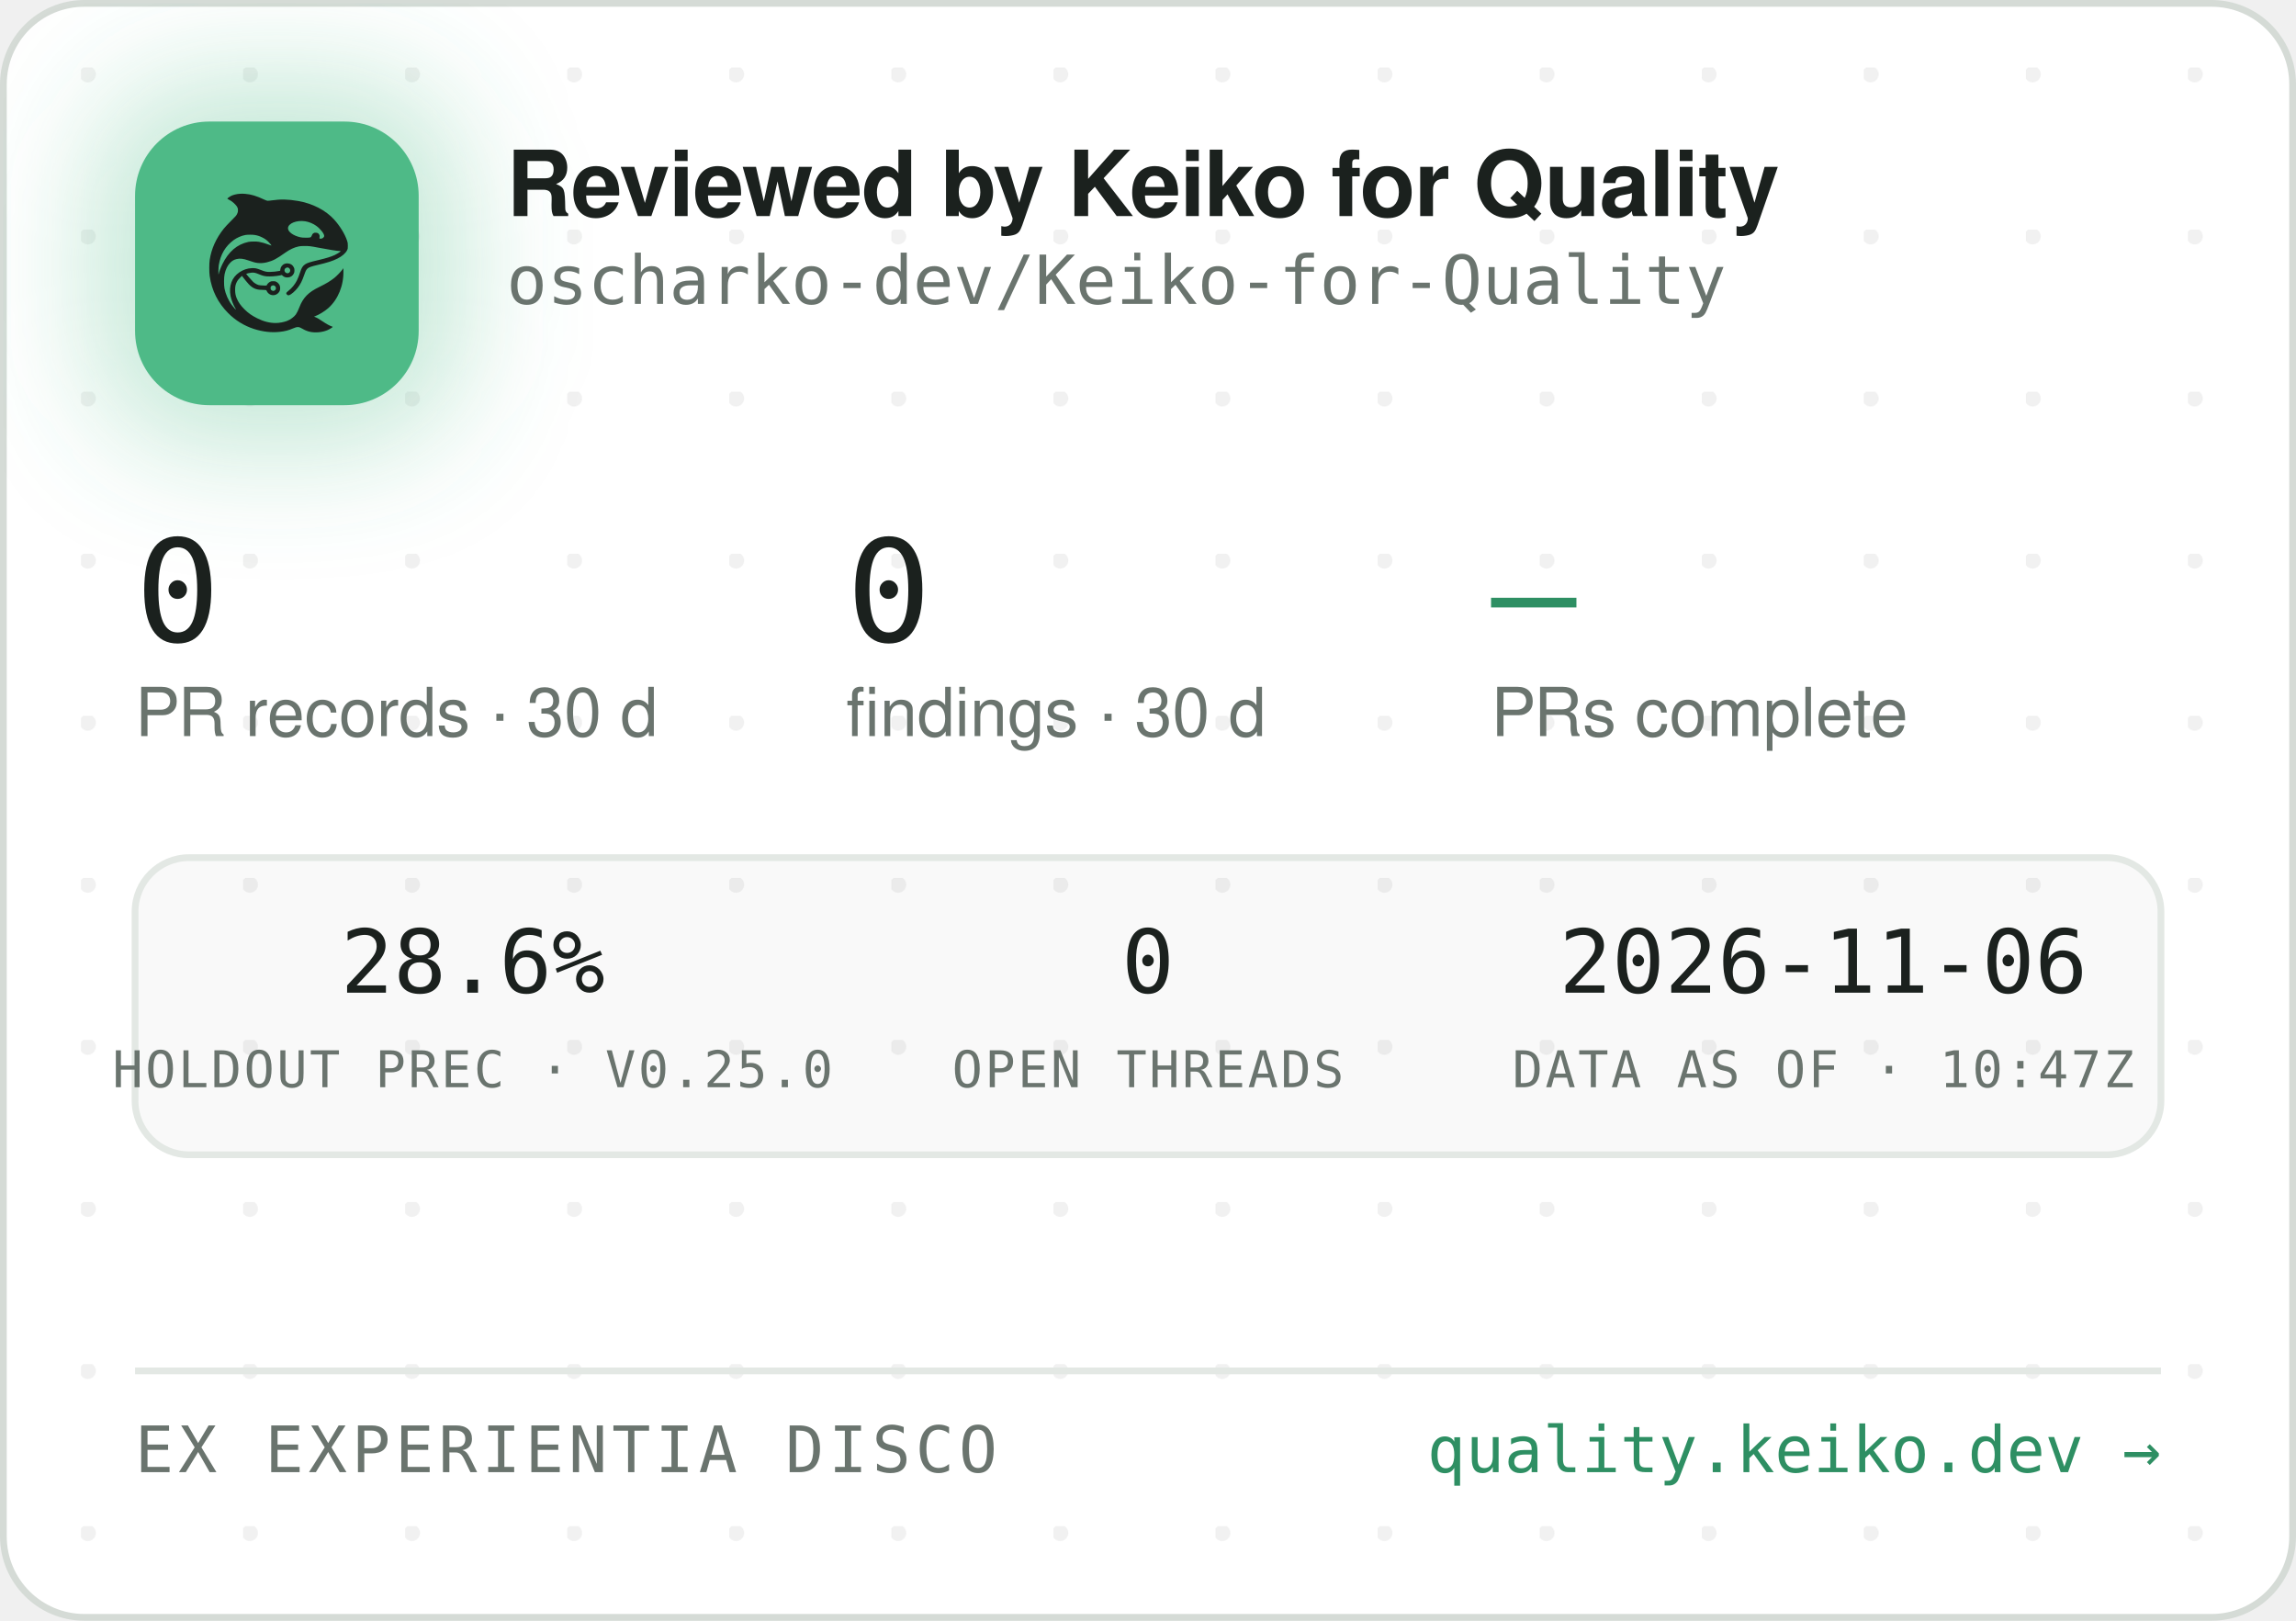
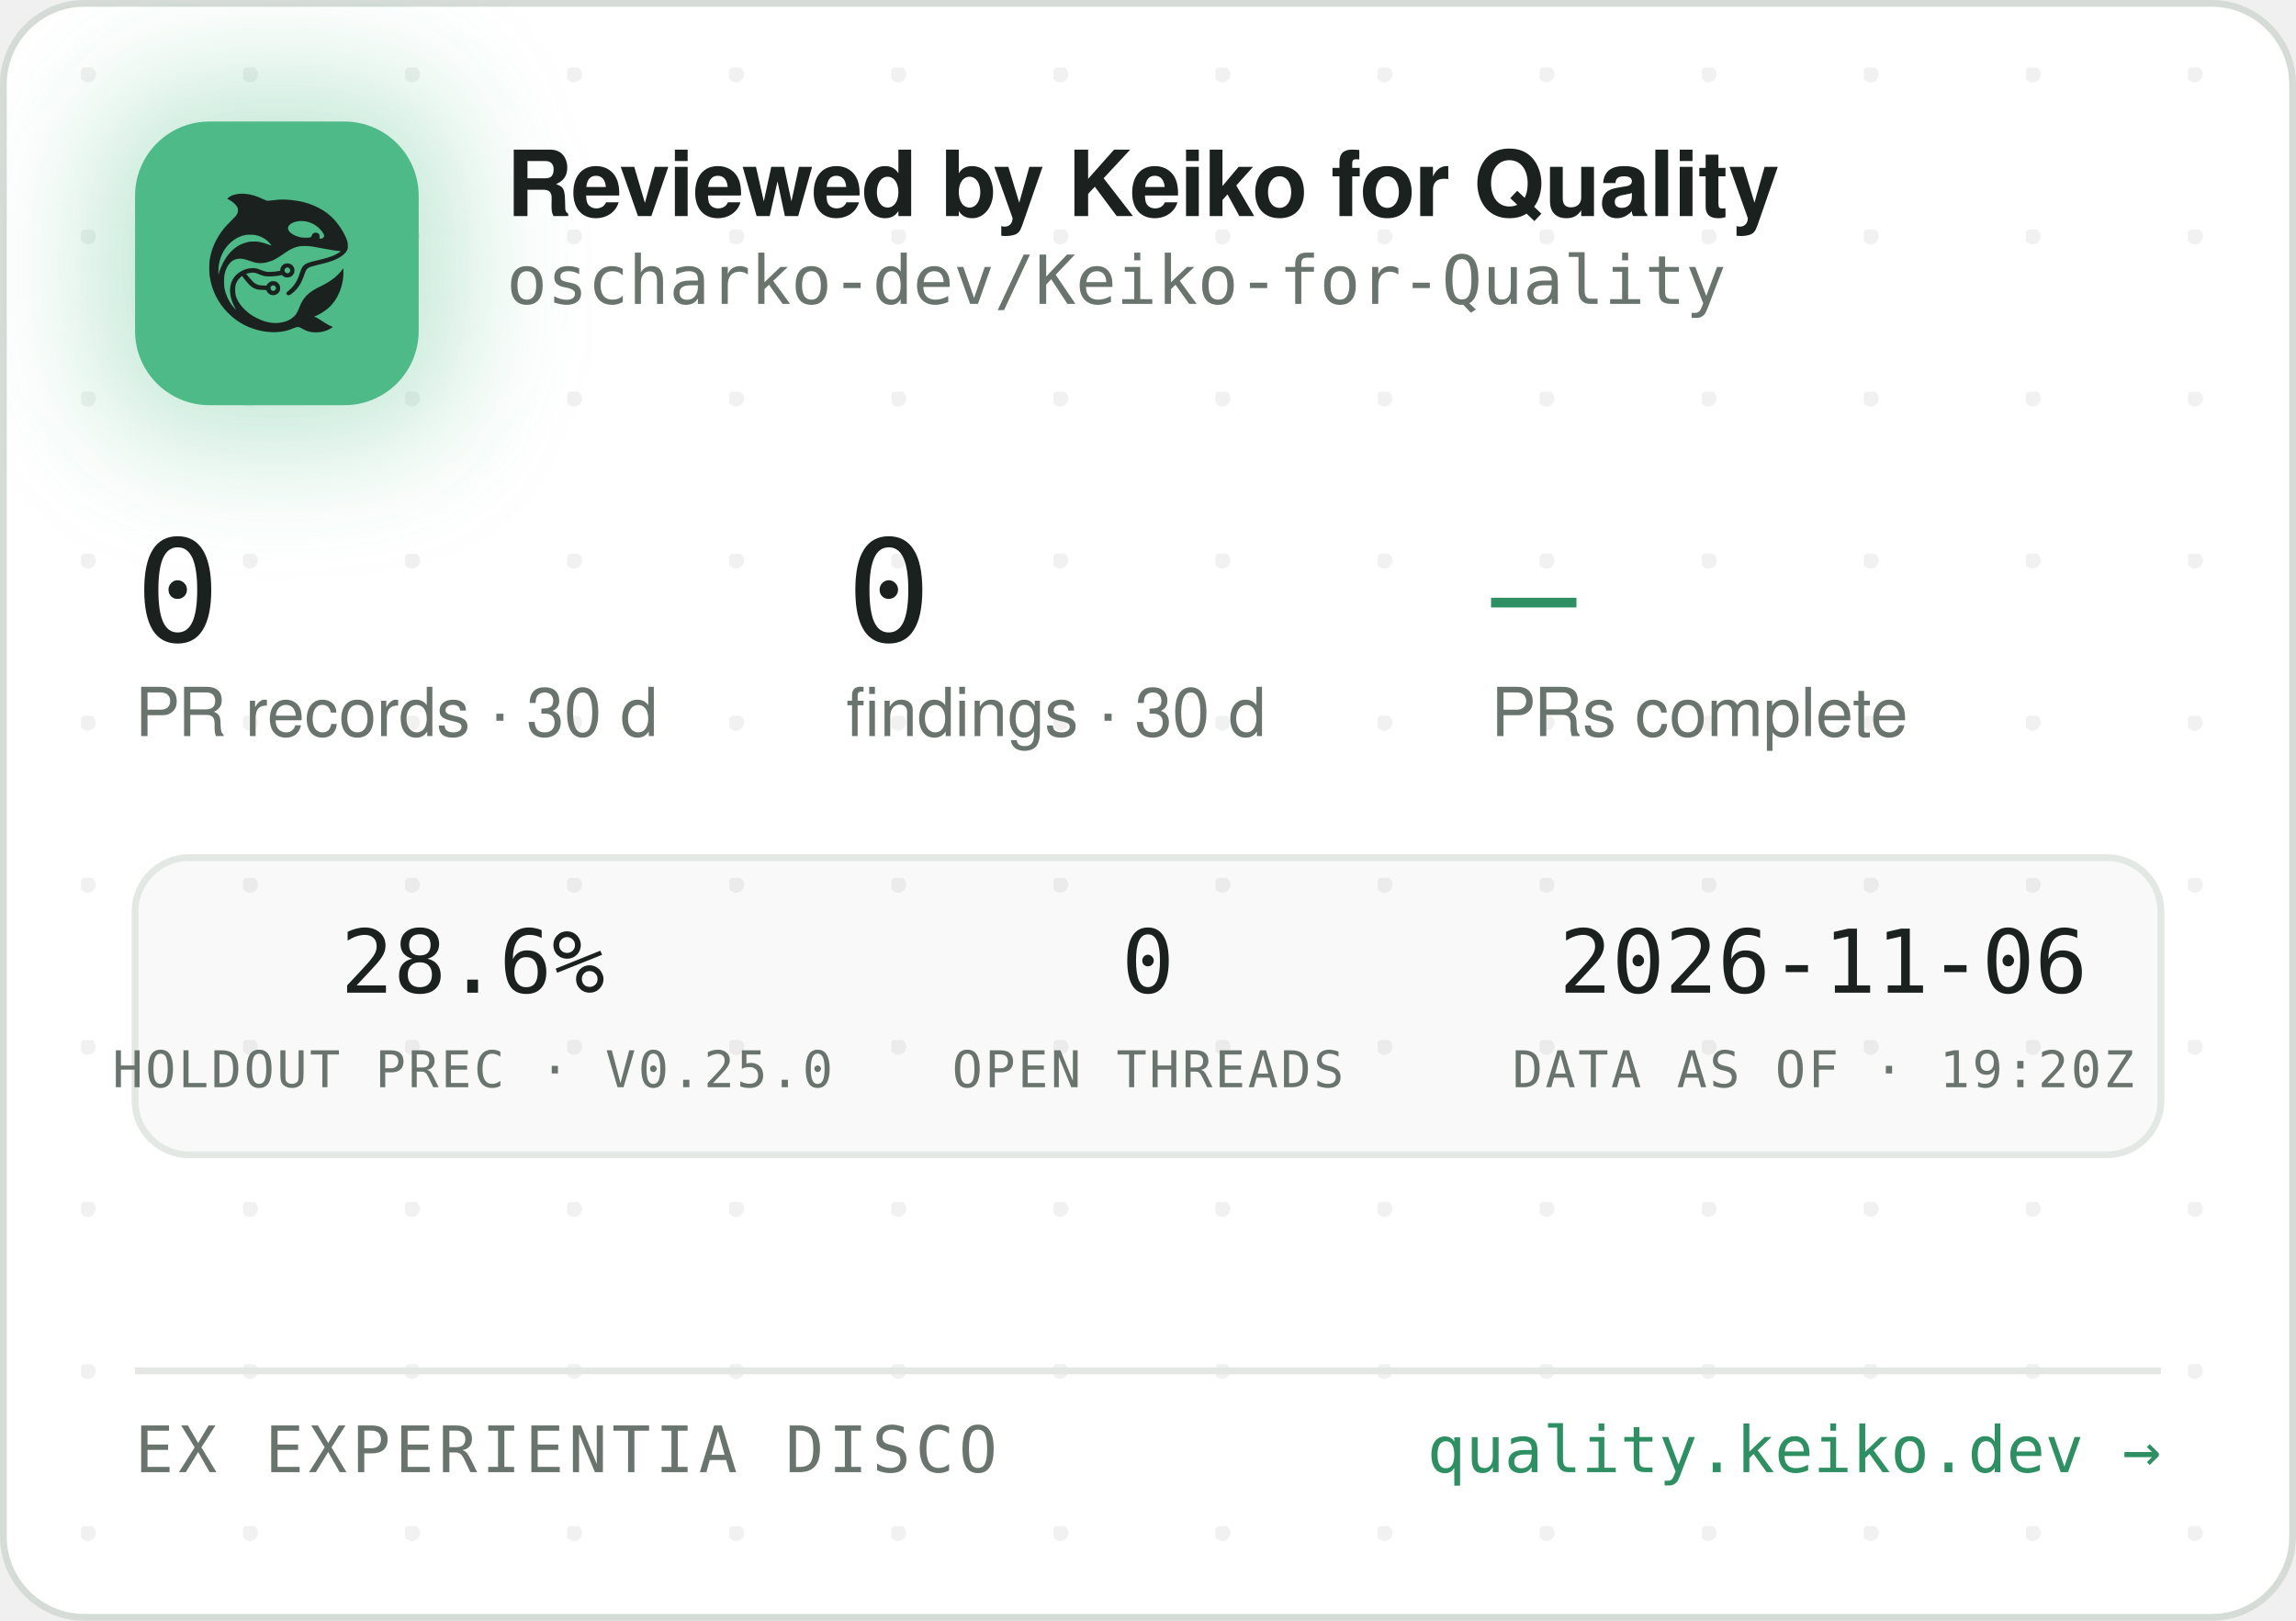
<svg xmlns="http://www.w3.org/2000/svg" width="340" height="240" viewBox="0 0 340 240" role="img" aria-label="Reviewed by Keiko for Quality — oscharko-dev/Keiko-for-Quality">
  <defs>
    <pattern id="dots" width="24" height="24" patternUnits="userSpaceOnUse" x="12" y="10">
      <circle cx="1" cy="1" r="1.2" fill="rgba(27,33,30,0.06)" />
    </pattern>
    <filter id="glow" x="-60%" y="-60%" width="220%" height="220%">
      <feGaussianBlur stdDeviation="9" />
    </filter>
    <clipPath id="card">
      <rect x="0.5" y="0.5" width="339" height="239" rx="12" />
    </clipPath>
  </defs>
  <rect x="0.5" y="0.5" width="339" height="239" rx="12" fill="#FFFFFF" stroke="#D5DBD6" />
  <rect x="0.5" y="0.5" width="339" height="239" rx="12" fill="url(#dots)" />
  <g clip-path="url(#card)">
    <rect x="14" y="12" width="54" height="54" rx="16" fill="rgba(78,186,135,0.35)" filter="url(#glow)" />
    <rect x="20" y="18" width="42" height="42" rx="11" fill="#4EBA87" />
    <g transform="translate(24,22) scale(0.03320312)">
      <g transform="translate(1024 0) scale(-1 1)">
        <g transform="translate(1024, 1024) scale(-0.1, -0.1)" fill="#1B211E" stroke="none">
          <path d="M3465 8223 c-144 -8 -314 -52 -408 -105 -69 -39 -146 -99 -146 -113 0 -5 30 -24 68 -42 146 -70 323 -229 377 -340 25 -49 29 -70 29 -138 -1 -72 -5 -88 -39 -160 -36 -75 -54 -95 -265 -305 -134 -132 -270 -279 -331 -355 -339 -425 -552 -896 -626 -1390 -25 -165 -25 -549 0 -720 92 -645 368 -1196 826 -1655 322 -324 710 -562 1145 -704 389 -126 793 -172 1155 -130 235 27 377 63 579 149 205 87 268 86 423 -7 102 -62 231 -115 335 -138 247 -56 562 -26 794 74 92 40 244 136 232 146 -4 3 -26 12 -48 19 -86 28 -246 116 -385 211 -162 112 -284 182 -357 207 l-48 17 40 15 c185 70 436 223 595 363 438 386 695 1014 678 1663 l-3 120 -50 -70 c-64 -90 -248 -280 -350 -362 -171 -136 -366 -255 -645 -391 -288 -140 -442 -243 -590 -391 -136 -137 -247 -316 -325 -526 -47 -127 -114 -262 -160 -326 -79 -107 -237 -224 -384 -283 -136 -55 -355 -96 -514 -96 -274 0 -548 71 -832 215 -242 123 -375 216 -553 389 -175 171 -287 332 -361 517 -44 114 -63 216 -63 359 0 152 17 233 74 350 35 70 59 102 136 179 l95 94 21 -29 c55 -75 219 -277 277 -338 171 -183 337 -256 582 -256 56 0 126 -3 155 -7 53 -6 54 -7 76 -57 30 -66 97 -128 172 -156 151 -57 318 11 395 160 33 62 34 193 3 261 -30 64 -88 125 -148 157 -44 23 -63 27 -141 27 -78 0 -97 -4 -140 -27 -58 -30 -131 -105 -141 -142 -6 -25 -8 -26 -93 -26 -47 0 -131 5 -186 10 -87 8 -111 15 -182 51 -45 22 -109 66 -143 96 -59 53 -326 361 -319 367 14 11 179 47 241 52 102 9 177 -7 318 -66 158 -66 243 -89 357 -99 157 -12 413 5 582 40 l93 19 44 -39 c59 -52 135 -75 228 -69 117 8 212 72 262 176 23 47 28 71 28 138 0 70 -4 89 -29 138 -55 110 -145 167 -270 174 -65 3 -91 0 -137 -18 -107 -40 -183 -140 -195 -257 l-6 -52 -51 -11 c-104 -23 -285 -41 -411 -42 -149 -1 -211 12 -402 88 -186 74 -256 88 -403 81 -193 -8 -377 -70 -546 -182 -342 -228 -485 -611 -399 -1064 30 -157 119 -388 209 -541 20 -35 35 -64 33 -66 -8 -8 -111 108 -190 214 -154 206 -278 489 -324 737 -28 154 -25 492 6 635 46 216 133 391 256 514 82 82 161 128 271 156 152 39 300 23 529 -57 217 -76 308 -101 410 -114 137 -17 284 -7 426 30 272 70 414 145 809 425 217 153 399 238 610 283 64 14 129 18 265 18 197 0 269 -9 615 -76 461 -89 843 -149 952 -149 41 0 41 0 23 -20 -28 -31 -169 -119 -254 -158 -167 -77 -388 -145 -716 -222 -399 -93 -508 -128 -608 -194 -102 -68 -160 -160 -217 -346 -35 -115 -102 -286 -149 -378 -85 -168 -227 -341 -377 -458 -105 -82 -115 -107 -69 -162 29 -34 65 -44 109 -29 86 29 261 181 371 322 126 162 201 309 295 581 61 176 90 232 145 283 62 57 163 93 470 165 439 104 640 169 863 278 206 100 368 240 434 375 32 67 33 71 33 198 -1 120 -3 138 -34 229 -98 294 -319 655 -573 936 -381 421 -968 723 -1618 834 -448 76 -767 83 -1169 25 -80 -12 -165 -19 -190 -17 -26 3 -90 26 -146 53 -343 162 -576 233 -842 255 -114 9 -141 10 -248 3z m2926 -1227 c164 -27 346 -102 485 -202 181 -129 354 -348 354 -448 0 -64 -75 -126 -154 -126 -60 0 -63 4 -52 70 8 50 7 65 -9 100 -29 64 -74 93 -151 98 -54 4 -70 1 -107 -21 -42 -25 -61 -52 -91 -129 -25 -64 -55 -73 -246 -73 -121 0 -187 5 -248 18 -318 70 -556 242 -556 402 0 218 388 374 775 311z m-2249 -611 c119 -21 208 -50 321 -106 114 -56 177 -100 266 -184 67 -63 157 -173 148 -181 -2 -3 -61 18 -130 45 -131 52 -298 100 -427 122 -113 20 -367 17 -470 -4 -502 -106 -885 -433 -1160 -992 -70 -142 -160 -379 -160 -424 0 -9 -5 -23 -11 -31 -13 -19 -5 316 10 410 80 482 295 846 661 1117 145 107 350 197 522 228 100 18 326 18 430 0z m1485 -1456 c95 -36 119 -159 42 -223 -78 -66 -209 -1 -209 104 0 60 33 100 99 121 36 10 36 10 68 -2z m-591 -822 c29 -26 37 -42 40 -77 6 -54 -9 -86 -55 -117 -41 -28 -70 -29 -119 -4 -44 22 -62 55 -62 112 0 51 13 75 53 99 50 31 101 26 143 -13z" />
        </g>
      </g>
    </g>
    <text x="75" y="32" font-family="-apple-system,'Segoe UI',Helvetica,Arial,sans-serif" font-size="13.5" font-weight="650" letter-spacing="-0.14" fill="#1B211E">Reviewed by Keiko for Quality</text>
    <text x="75" y="45" font-family="'JetBrains Mono',SFMono-Regular,Consolas,Menlo,monospace" font-size="10" fill="#6A746E">oscharko-dev/Keiko-for-Quality</text>
    <text x="20" y="95" font-family="'JetBrains Mono',SFMono-Regular,Consolas,Menlo,monospace" font-size="21" fill="#1B211E">0</text>
    <text x="20" y="109" font-family="-apple-system,'Segoe UI',Helvetica,Arial,sans-serif" font-size="10" fill="#6A746E">PR records · 30 d</text>
    <text x="125.3" y="95" font-family="'JetBrains Mono',SFMono-Regular,Consolas,Menlo,monospace" font-size="21" fill="#1B211E">0</text>
    <text x="125.3" y="109" font-family="-apple-system,'Segoe UI',Helvetica,Arial,sans-serif" font-size="10" fill="#6A746E">findings · 30 d</text>
    <text x="220.8" y="95" font-family="'JetBrains Mono',SFMono-Regular,Consolas,Menlo,monospace" font-size="21" fill="#2E8F63">—</text>
    <text x="220.8" y="109" font-family="-apple-system,'Segoe UI',Helvetica,Arial,sans-serif" font-size="10" fill="#6A746E">PRs complete</text>
    <rect x="20" y="127" width="300" height="44" rx="8" fill="rgba(27,33,30,0.025)" stroke="#E3E8E4" />
    <text x="70" y="147" text-anchor="middle" font-family="'JetBrains Mono',SFMono-Regular,Consolas,Menlo,monospace" font-size="13" fill="#1B211E">28.6%</text>
    <text x="70" y="161" text-anchor="middle" font-family="'JetBrains Mono',SFMono-Regular,Consolas,Menlo,monospace" font-size="7.5" letter-spacing="0.35" fill="#6A746E">HOLDOUT PREC · V0.25.0</text>
    <text x="170" y="147" text-anchor="middle" font-family="'JetBrains Mono',SFMono-Regular,Consolas,Menlo,monospace" font-size="13" fill="#1B211E">0</text>
    <text x="170" y="161" text-anchor="middle" font-family="'JetBrains Mono',SFMono-Regular,Consolas,Menlo,monospace" font-size="7.5" letter-spacing="0.35" fill="#6A746E">OPEN THREADS</text>
    <text x="270" y="147" text-anchor="middle" font-family="'JetBrains Mono',SFMono-Regular,Consolas,Menlo,monospace" font-size="13" fill="#1B211E">2026-11-06</text>
-     <text x="270" y="161" text-anchor="middle" font-family="'JetBrains Mono',SFMono-Regular,Consolas,Menlo,monospace" font-size="7.5" letter-spacing="0.35" fill="#6A746E">DATA AS OF · 10:47Z</text>
+     <text x="270" y="161" text-anchor="middle" font-family="'JetBrains Mono',SFMono-Regular,Consolas,Menlo,monospace" font-size="7.5" letter-spacing="0.35" fill="#6A746E">DATA AS OF · 19:20Z</text>
    <line x1="20" y1="203" x2="320" y2="203" stroke="#E3E8E4" />
    <text x="20" y="218" font-family="'JetBrains Mono',SFMono-Regular,Consolas,Menlo,monospace" font-size="9.5" letter-spacing="0.7" fill="#6A746E">EX EXPERIENTIA DISCO</text>
    <text x="320" y="218" text-anchor="end" font-family="'JetBrains Mono',SFMono-Regular,Consolas,Menlo,monospace" font-size="9.5" fill="#2E8F63">quality.keiko.dev →</text>
  </g>
</svg>
